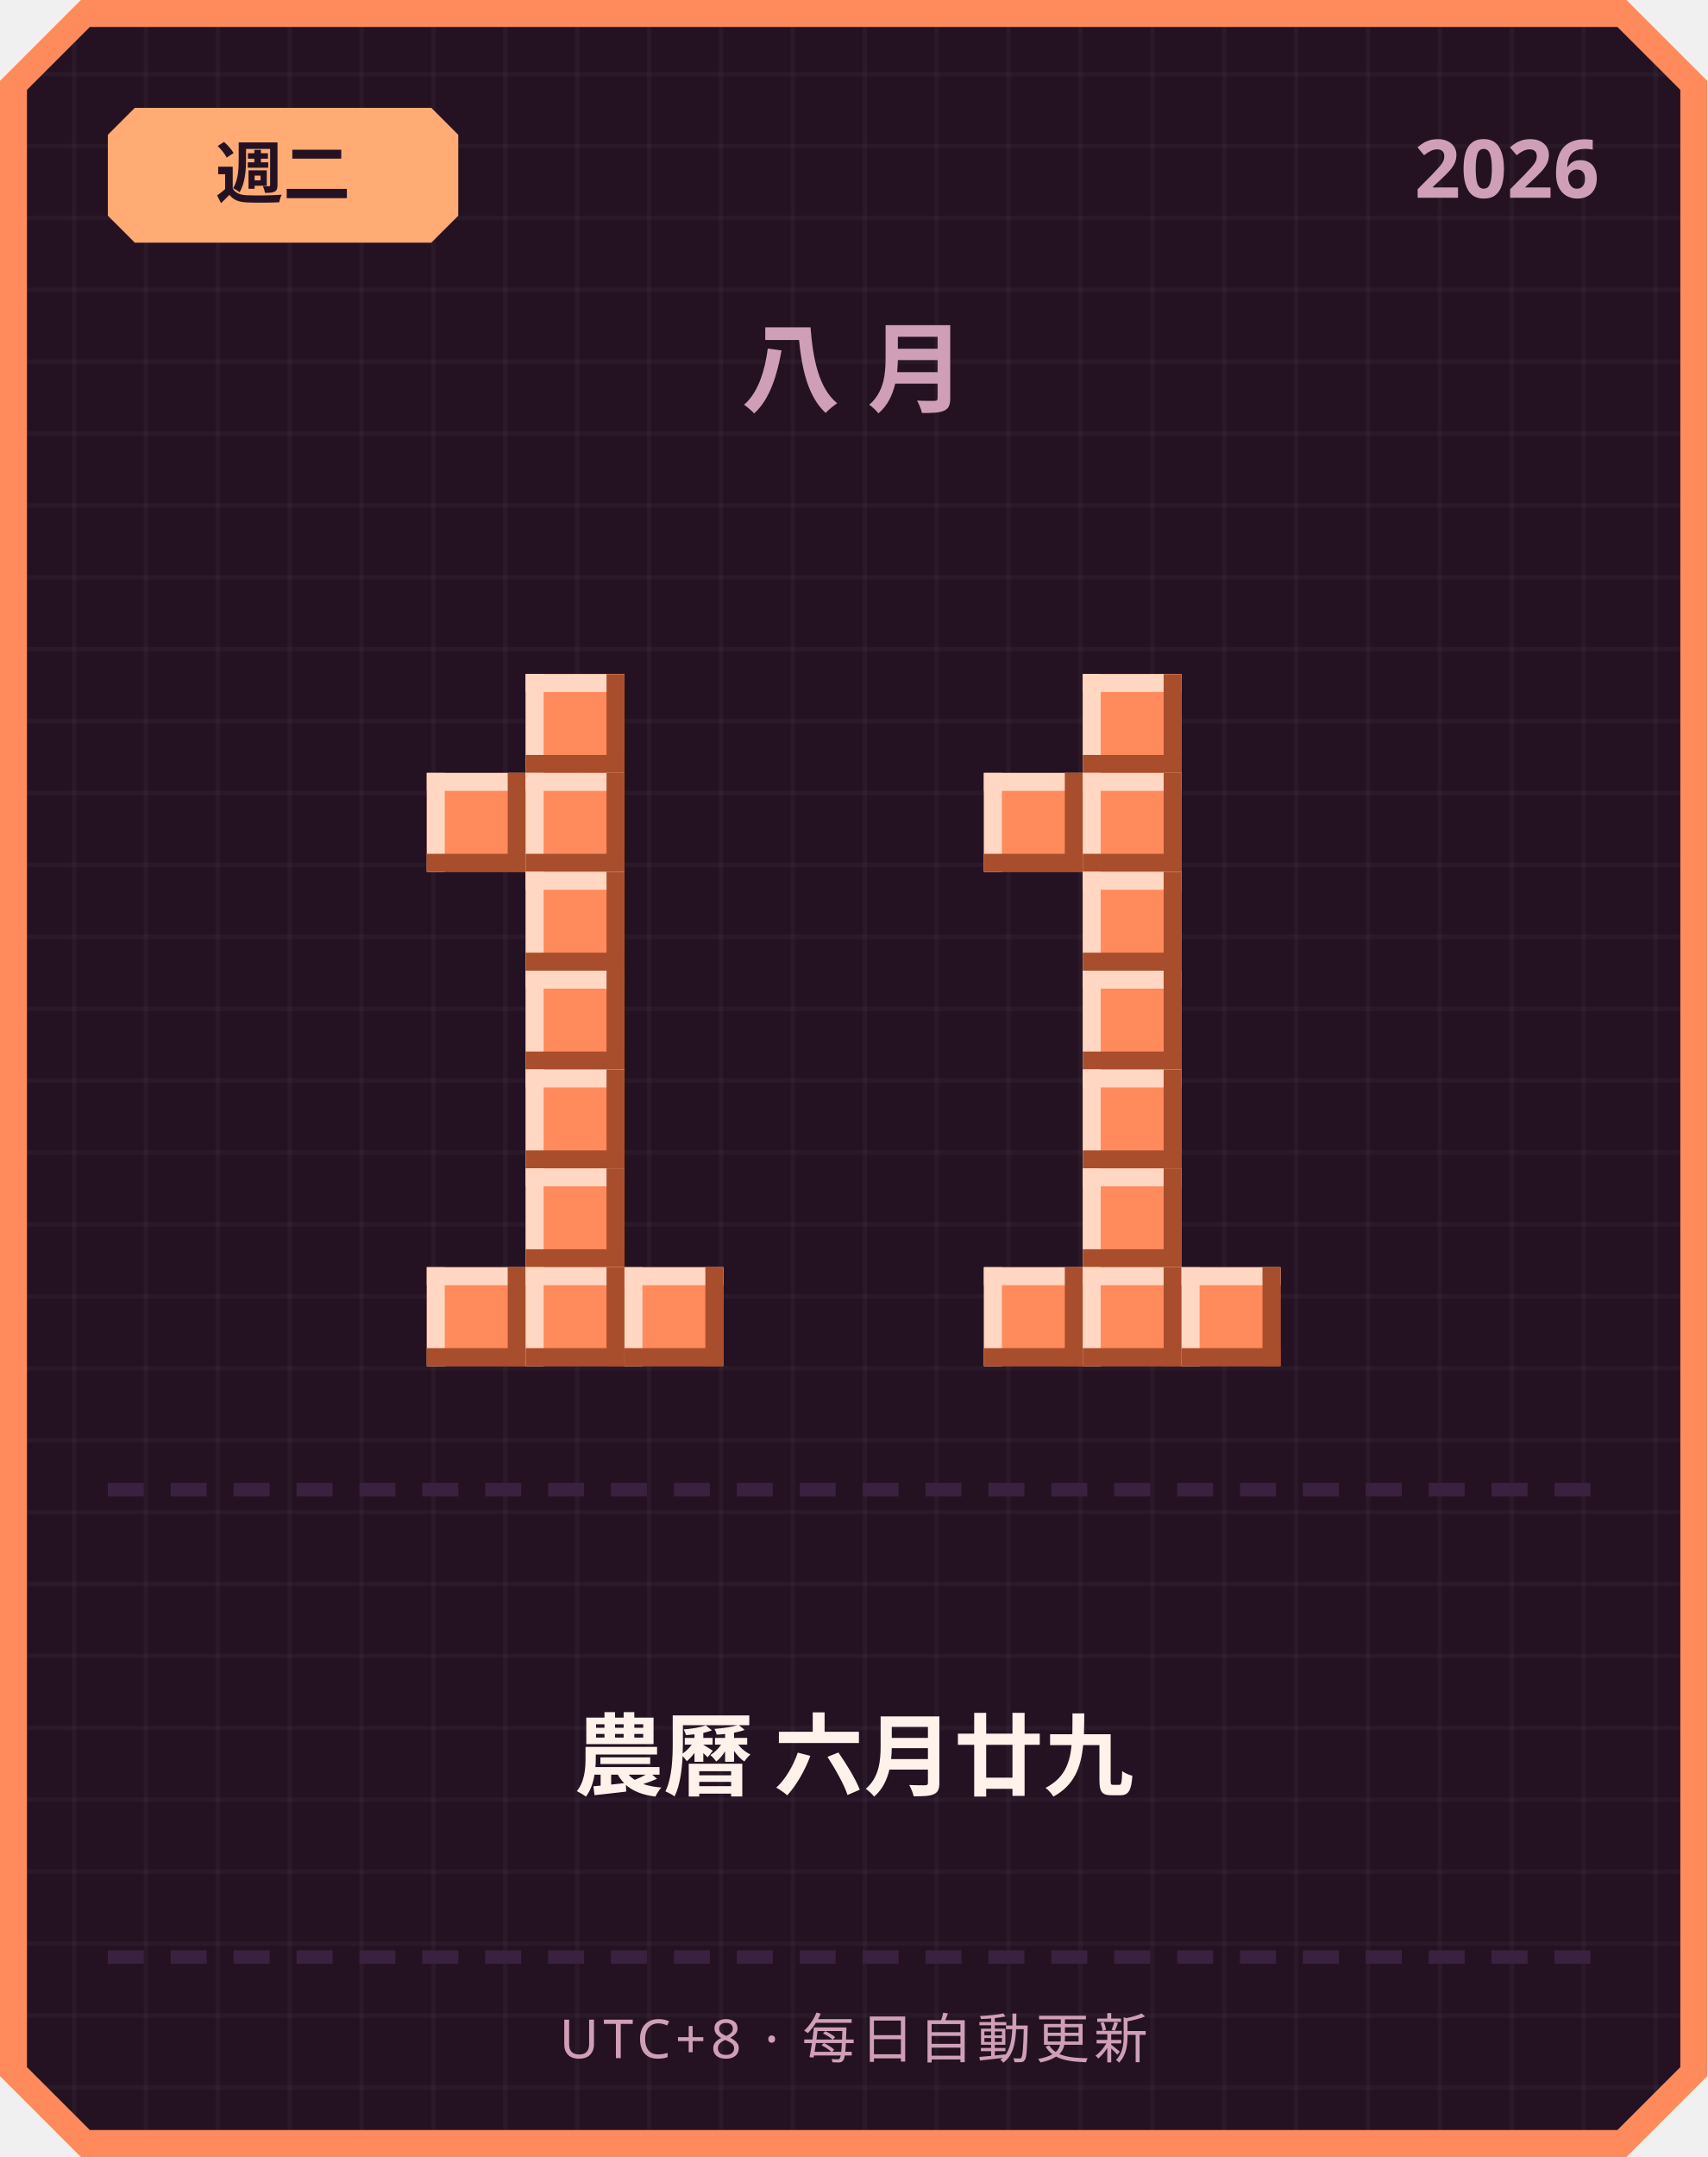
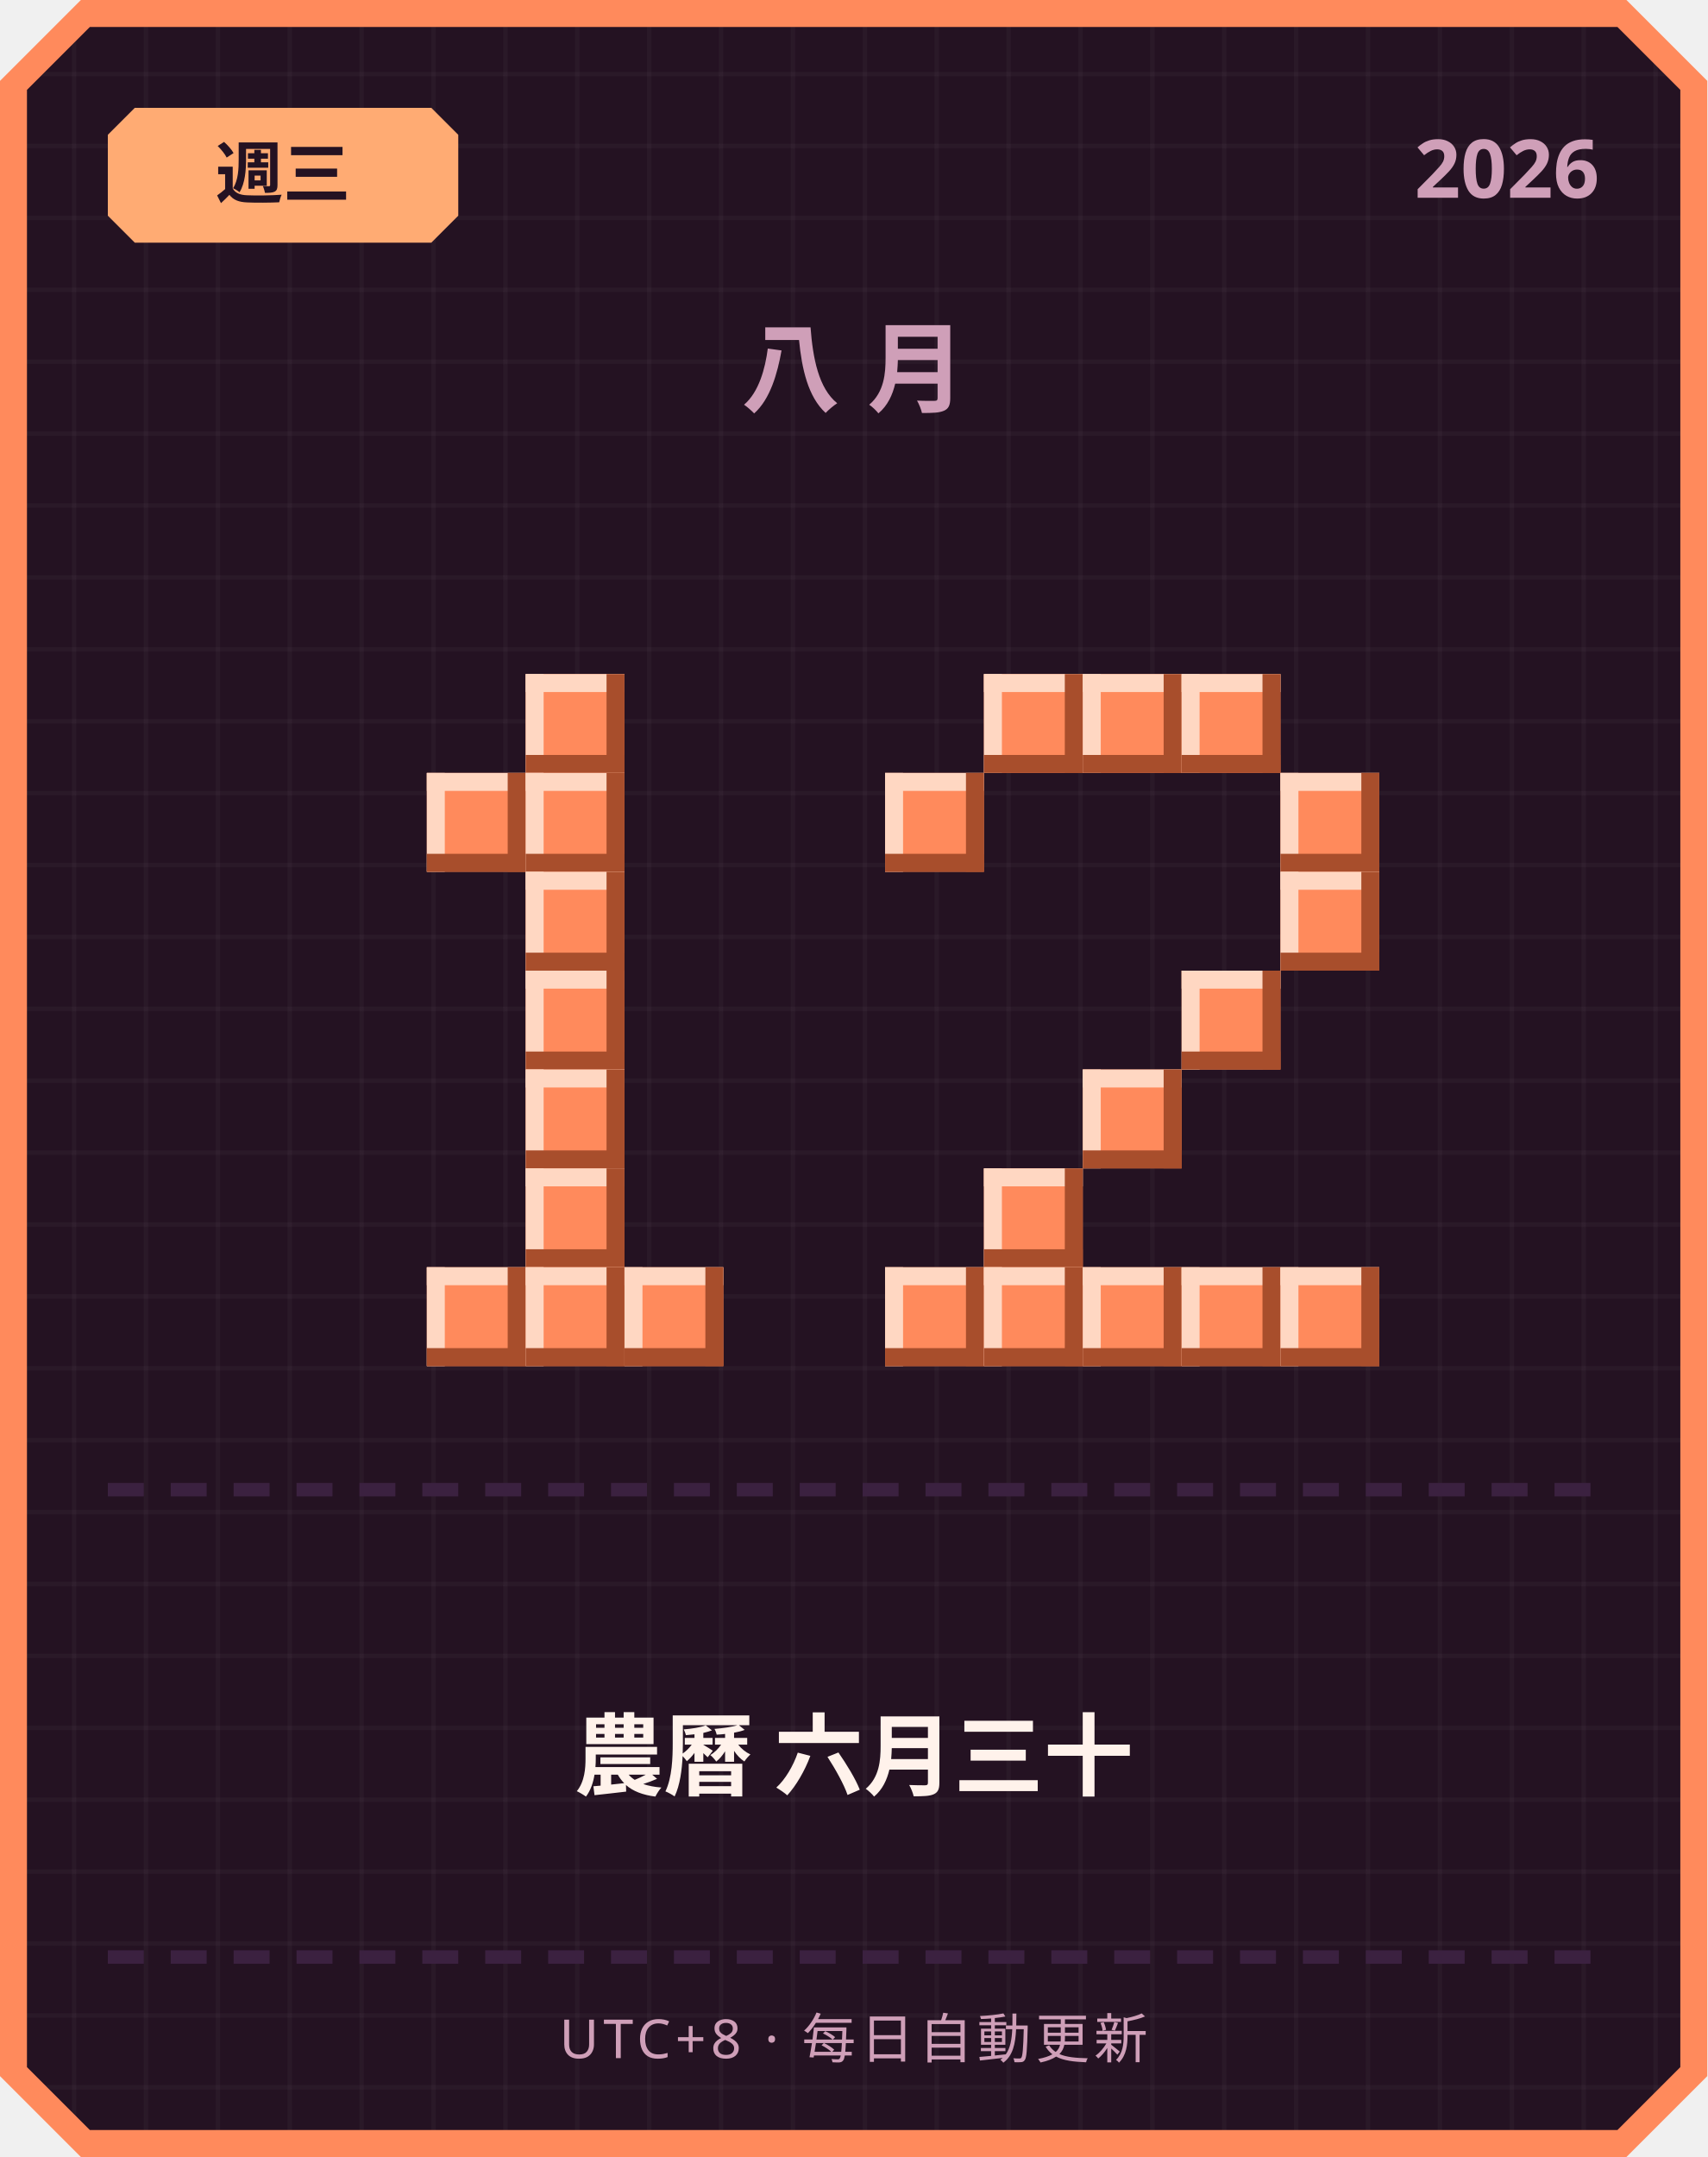
<svg xmlns="http://www.w3.org/2000/svg" width="380" height="480" viewBox="0 0 380 480">
  <defs>
    <pattern id="grid" width="16" height="16" patternUnits="userSpaceOnUse">
      <rect width="16" height="16" fill="#241222" />
      <rect width="1" height="16" fill="#ffffff" opacity="0.03" />
      <rect width="16" height="1" fill="#ffffff" opacity="0.03" />
    </pattern>
  </defs>
  <path d="M 18,0 L 362,0 L 380,18 L 380,462 L 362,480 L 18,480 L 0,462 L 0,18 Z" fill="#ff8a5c" />
  <path d="M 20,6 L 360,6 L 374,20 L 374,460 L 360,474 L 20,474 L 6,460 L 6,20 Z" fill="url(#grid)" />
  <path d="M 30,24 L 96,24 L 102,30 L 102,48 L 96,54 L 30,54 L 24,48 L 24,30 Z" fill="#ffab73" />
-   <text x="63" y="44" text-anchor="middle" font-family="'Segoe UI', sans-serif" font-size="15" font-weight="700" fill="#241222">週二</text>
+   <text x="63" y="44" text-anchor="middle" font-family="'Segoe UI', sans-serif" font-size="15" font-weight="700" fill="#241222">週三</text>
  <text x="356" y="44" text-anchor="end" font-family="'Segoe UI', sans-serif" font-size="18" font-weight="700" fill="#cf9fb8">2026</text>
  <text x="190" y="90" text-anchor="middle" font-family="'Segoe UI', sans-serif" font-size="22" font-weight="700" letter-spacing="6" fill="#cf9fb8">八月</text>
  <rect x="117" y="150" width="22" height="22" fill="#ff8a5c" />
  <rect x="117" y="150" width="22" height="4" fill="#ffd7c2" />
  <rect x="117" y="150" width="4" height="22" fill="#ffd7c2" />
  <rect x="117" y="168" width="22" height="4" fill="#a84e2c" />
  <rect x="135" y="150" width="4" height="22" fill="#a84e2c" />
  <rect x="95" y="172" width="22" height="22" fill="#ff8a5c" />
  <rect x="95" y="172" width="22" height="4" fill="#ffd7c2" />
  <rect x="95" y="172" width="4" height="22" fill="#ffd7c2" />
  <rect x="95" y="190" width="22" height="4" fill="#a84e2c" />
  <rect x="113" y="172" width="4" height="22" fill="#a84e2c" />
  <rect x="117" y="172" width="22" height="22" fill="#ff8a5c" />
  <rect x="117" y="172" width="22" height="4" fill="#ffd7c2" />
  <rect x="117" y="172" width="4" height="22" fill="#ffd7c2" />
  <rect x="117" y="190" width="22" height="4" fill="#a84e2c" />
  <rect x="135" y="172" width="4" height="22" fill="#a84e2c" />
  <rect x="117" y="194" width="22" height="22" fill="#ff8a5c" />
  <rect x="117" y="194" width="22" height="4" fill="#ffd7c2" />
  <rect x="117" y="194" width="4" height="22" fill="#ffd7c2" />
  <rect x="117" y="212" width="22" height="4" fill="#a84e2c" />
  <rect x="135" y="194" width="4" height="22" fill="#a84e2c" />
  <rect x="117" y="216" width="22" height="22" fill="#ff8a5c" />
  <rect x="117" y="216" width="22" height="4" fill="#ffd7c2" />
  <rect x="117" y="216" width="4" height="22" fill="#ffd7c2" />
  <rect x="117" y="234" width="22" height="4" fill="#a84e2c" />
  <rect x="135" y="216" width="4" height="22" fill="#a84e2c" />
  <rect x="117" y="238" width="22" height="22" fill="#ff8a5c" />
  <rect x="117" y="238" width="22" height="4" fill="#ffd7c2" />
  <rect x="117" y="238" width="4" height="22" fill="#ffd7c2" />
  <rect x="117" y="256" width="22" height="4" fill="#a84e2c" />
  <rect x="135" y="238" width="4" height="22" fill="#a84e2c" />
  <rect x="117" y="260" width="22" height="22" fill="#ff8a5c" />
  <rect x="117" y="260" width="22" height="4" fill="#ffd7c2" />
  <rect x="117" y="260" width="4" height="22" fill="#ffd7c2" />
  <rect x="117" y="278" width="22" height="4" fill="#a84e2c" />
  <rect x="135" y="260" width="4" height="22" fill="#a84e2c" />
  <rect x="95" y="282" width="22" height="22" fill="#ff8a5c" />
  <rect x="95" y="282" width="22" height="4" fill="#ffd7c2" />
  <rect x="95" y="282" width="4" height="22" fill="#ffd7c2" />
  <rect x="95" y="300" width="22" height="4" fill="#a84e2c" />
  <rect x="113" y="282" width="4" height="22" fill="#a84e2c" />
  <rect x="117" y="282" width="22" height="22" fill="#ff8a5c" />
  <rect x="117" y="282" width="22" height="4" fill="#ffd7c2" />
  <rect x="117" y="282" width="4" height="22" fill="#ffd7c2" />
  <rect x="117" y="300" width="22" height="4" fill="#a84e2c" />
  <rect x="135" y="282" width="4" height="22" fill="#a84e2c" />
  <rect x="139" y="282" width="22" height="22" fill="#ff8a5c" />
  <rect x="139" y="282" width="22" height="4" fill="#ffd7c2" />
  <rect x="139" y="282" width="4" height="22" fill="#ffd7c2" />
  <rect x="139" y="300" width="22" height="4" fill="#a84e2c" />
  <rect x="157" y="282" width="4" height="22" fill="#a84e2c" />
+   <rect x="219" y="150" width="22" height="22" fill="#ff8a5c" />
+   <rect x="219" y="150" width="22" height="4" fill="#ffd7c2" />
+   <rect x="219" y="150" width="4" height="22" fill="#ffd7c2" />
+   <rect x="219" y="168" width="22" height="4" fill="#a84e2c" />
+   <rect x="237" y="150" width="4" height="22" fill="#a84e2c" />
  <rect x="241" y="150" width="22" height="22" fill="#ff8a5c" />
  <rect x="241" y="150" width="22" height="4" fill="#ffd7c2" />
  <rect x="241" y="150" width="4" height="22" fill="#ffd7c2" />
  <rect x="241" y="168" width="22" height="4" fill="#a84e2c" />
  <rect x="259" y="150" width="4" height="22" fill="#a84e2c" />
-   <rect x="219" y="172" width="22" height="22" fill="#ff8a5c" />
-   <rect x="219" y="172" width="22" height="4" fill="#ffd7c2" />
-   <rect x="219" y="172" width="4" height="22" fill="#ffd7c2" />
-   <rect x="219" y="190" width="22" height="4" fill="#a84e2c" />
-   <rect x="237" y="172" width="4" height="22" fill="#a84e2c" />
-   <rect x="241" y="172" width="22" height="22" fill="#ff8a5c" />
-   <rect x="241" y="172" width="22" height="4" fill="#ffd7c2" />
-   <rect x="241" y="172" width="4" height="22" fill="#ffd7c2" />
-   <rect x="241" y="190" width="22" height="4" fill="#a84e2c" />
-   <rect x="259" y="172" width="4" height="22" fill="#a84e2c" />
-   <rect x="241" y="194" width="22" height="22" fill="#ff8a5c" />
-   <rect x="241" y="194" width="22" height="4" fill="#ffd7c2" />
-   <rect x="241" y="194" width="4" height="22" fill="#ffd7c2" />
-   <rect x="241" y="212" width="22" height="4" fill="#a84e2c" />
-   <rect x="259" y="194" width="4" height="22" fill="#a84e2c" />
-   <rect x="241" y="216" width="22" height="22" fill="#ff8a5c" />
-   <rect x="241" y="216" width="22" height="4" fill="#ffd7c2" />
-   <rect x="241" y="216" width="4" height="22" fill="#ffd7c2" />
-   <rect x="241" y="234" width="22" height="4" fill="#a84e2c" />
-   <rect x="259" y="216" width="4" height="22" fill="#a84e2c" />
+   <rect x="263" y="150" width="22" height="22" fill="#ff8a5c" />
+   <rect x="263" y="150" width="22" height="4" fill="#ffd7c2" />
+   <rect x="263" y="150" width="4" height="22" fill="#ffd7c2" />
+   <rect x="263" y="168" width="22" height="4" fill="#a84e2c" />
+   <rect x="281" y="150" width="4" height="22" fill="#a84e2c" />
+   <rect x="197" y="172" width="22" height="22" fill="#ff8a5c" />
+   <rect x="197" y="172" width="22" height="4" fill="#ffd7c2" />
+   <rect x="197" y="172" width="4" height="22" fill="#ffd7c2" />
+   <rect x="197" y="190" width="22" height="4" fill="#a84e2c" />
+   <rect x="215" y="172" width="4" height="22" fill="#a84e2c" />
+   <rect x="285" y="172" width="22" height="22" fill="#ff8a5c" />
+   <rect x="285" y="172" width="22" height="4" fill="#ffd7c2" />
+   <rect x="285" y="172" width="4" height="22" fill="#ffd7c2" />
+   <rect x="285" y="190" width="22" height="4" fill="#a84e2c" />
+   <rect x="303" y="172" width="4" height="22" fill="#a84e2c" />
+   <rect x="285" y="194" width="22" height="22" fill="#ff8a5c" />
+   <rect x="285" y="194" width="22" height="4" fill="#ffd7c2" />
+   <rect x="285" y="194" width="4" height="22" fill="#ffd7c2" />
+   <rect x="285" y="212" width="22" height="4" fill="#a84e2c" />
+   <rect x="303" y="194" width="4" height="22" fill="#a84e2c" />
+   <rect x="263" y="216" width="22" height="22" fill="#ff8a5c" />
+   <rect x="263" y="216" width="22" height="4" fill="#ffd7c2" />
+   <rect x="263" y="216" width="4" height="22" fill="#ffd7c2" />
+   <rect x="263" y="234" width="22" height="4" fill="#a84e2c" />
+   <rect x="281" y="216" width="4" height="22" fill="#a84e2c" />
  <rect x="241" y="238" width="22" height="22" fill="#ff8a5c" />
  <rect x="241" y="238" width="22" height="4" fill="#ffd7c2" />
  <rect x="241" y="238" width="4" height="22" fill="#ffd7c2" />
  <rect x="241" y="256" width="22" height="4" fill="#a84e2c" />
  <rect x="259" y="238" width="4" height="22" fill="#a84e2c" />
-   <rect x="241" y="260" width="22" height="22" fill="#ff8a5c" />
-   <rect x="241" y="260" width="22" height="4" fill="#ffd7c2" />
-   <rect x="241" y="260" width="4" height="22" fill="#ffd7c2" />
-   <rect x="241" y="278" width="22" height="4" fill="#a84e2c" />
-   <rect x="259" y="260" width="4" height="22" fill="#a84e2c" />
+   <rect x="219" y="260" width="22" height="22" fill="#ff8a5c" />
+   <rect x="219" y="260" width="22" height="4" fill="#ffd7c2" />
+   <rect x="219" y="260" width="4" height="22" fill="#ffd7c2" />
+   <rect x="219" y="278" width="22" height="4" fill="#a84e2c" />
+   <rect x="237" y="260" width="4" height="22" fill="#a84e2c" />
+   <rect x="197" y="282" width="22" height="22" fill="#ff8a5c" />
+   <rect x="197" y="282" width="22" height="4" fill="#ffd7c2" />
+   <rect x="197" y="282" width="4" height="22" fill="#ffd7c2" />
+   <rect x="197" y="300" width="22" height="4" fill="#a84e2c" />
+   <rect x="215" y="282" width="4" height="22" fill="#a84e2c" />
  <rect x="219" y="282" width="22" height="22" fill="#ff8a5c" />
  <rect x="219" y="282" width="22" height="4" fill="#ffd7c2" />
  <rect x="219" y="282" width="4" height="22" fill="#ffd7c2" />
  <rect x="219" y="300" width="22" height="4" fill="#a84e2c" />
  <rect x="237" y="282" width="4" height="22" fill="#a84e2c" />
  <rect x="241" y="282" width="22" height="22" fill="#ff8a5c" />
  <rect x="241" y="282" width="22" height="4" fill="#ffd7c2" />
  <rect x="241" y="282" width="4" height="22" fill="#ffd7c2" />
  <rect x="241" y="300" width="22" height="4" fill="#a84e2c" />
  <rect x="259" y="282" width="4" height="22" fill="#a84e2c" />
  <rect x="263" y="282" width="22" height="22" fill="#ff8a5c" />
  <rect x="263" y="282" width="22" height="4" fill="#ffd7c2" />
  <rect x="263" y="282" width="4" height="22" fill="#ffd7c2" />
  <rect x="263" y="300" width="22" height="4" fill="#a84e2c" />
  <rect x="281" y="282" width="4" height="22" fill="#a84e2c" />
+   <rect x="285" y="282" width="22" height="22" fill="#ff8a5c" />
+   <rect x="285" y="282" width="22" height="4" fill="#ffd7c2" />
+   <rect x="285" y="282" width="4" height="22" fill="#ffd7c2" />
+   <rect x="285" y="300" width="22" height="4" fill="#a84e2c" />
+   <rect x="303" y="282" width="4" height="22" fill="#a84e2c" />
  <rect x="24" y="330" width="8" height="3" fill="#3b2140" />
  <rect x="38" y="330" width="8" height="3" fill="#3b2140" />
  <rect x="52" y="330" width="8" height="3" fill="#3b2140" />
  <rect x="66" y="330" width="8" height="3" fill="#3b2140" />
  <rect x="80" y="330" width="8" height="3" fill="#3b2140" />
  <rect x="94" y="330" width="8" height="3" fill="#3b2140" />
  <rect x="108" y="330" width="8" height="3" fill="#3b2140" />
  <rect x="122" y="330" width="8" height="3" fill="#3b2140" />
  <rect x="136" y="330" width="8" height="3" fill="#3b2140" />
  <rect x="150" y="330" width="8" height="3" fill="#3b2140" />
  <rect x="164" y="330" width="8" height="3" fill="#3b2140" />
  <rect x="178" y="330" width="8" height="3" fill="#3b2140" />
  <rect x="192" y="330" width="8" height="3" fill="#3b2140" />
  <rect x="206" y="330" width="8" height="3" fill="#3b2140" />
  <rect x="220" y="330" width="8" height="3" fill="#3b2140" />
  <rect x="234" y="330" width="8" height="3" fill="#3b2140" />
  <rect x="248" y="330" width="8" height="3" fill="#3b2140" />
  <rect x="262" y="330" width="8" height="3" fill="#3b2140" />
  <rect x="276" y="330" width="8" height="3" fill="#3b2140" />
  <rect x="290" y="330" width="8" height="3" fill="#3b2140" />
  <rect x="304" y="330" width="8" height="3" fill="#3b2140" />
  <rect x="318" y="330" width="8" height="3" fill="#3b2140" />
  <rect x="332" y="330" width="8" height="3" fill="#3b2140" />
  <rect x="346" y="330" width="8" height="3" fill="#3b2140" />
-   <text x="190" y="398" text-anchor="middle" font-family="'Segoe UI', 'Microsoft JhengHei', sans-serif" font-size="20" font-weight="700" fill="#fff2eb">農曆 六月廿九</text>
+   <text x="190" y="398" text-anchor="middle" font-family="'Segoe UI', 'Microsoft JhengHei', sans-serif" font-size="20" font-weight="700" fill="#fff2eb">農曆 六月三十</text>
  <rect x="24" y="434" width="8" height="3" fill="#3b2140" />
  <rect x="38" y="434" width="8" height="3" fill="#3b2140" />
  <rect x="52" y="434" width="8" height="3" fill="#3b2140" />
  <rect x="66" y="434" width="8" height="3" fill="#3b2140" />
  <rect x="80" y="434" width="8" height="3" fill="#3b2140" />
  <rect x="94" y="434" width="8" height="3" fill="#3b2140" />
  <rect x="108" y="434" width="8" height="3" fill="#3b2140" />
  <rect x="122" y="434" width="8" height="3" fill="#3b2140" />
  <rect x="136" y="434" width="8" height="3" fill="#3b2140" />
  <rect x="150" y="434" width="8" height="3" fill="#3b2140" />
  <rect x="164" y="434" width="8" height="3" fill="#3b2140" />
  <rect x="178" y="434" width="8" height="3" fill="#3b2140" />
  <rect x="192" y="434" width="8" height="3" fill="#3b2140" />
  <rect x="206" y="434" width="8" height="3" fill="#3b2140" />
  <rect x="220" y="434" width="8" height="3" fill="#3b2140" />
  <rect x="234" y="434" width="8" height="3" fill="#3b2140" />
  <rect x="248" y="434" width="8" height="3" fill="#3b2140" />
  <rect x="262" y="434" width="8" height="3" fill="#3b2140" />
  <rect x="276" y="434" width="8" height="3" fill="#3b2140" />
  <rect x="290" y="434" width="8" height="3" fill="#3b2140" />
  <rect x="304" y="434" width="8" height="3" fill="#3b2140" />
  <rect x="318" y="434" width="8" height="3" fill="#3b2140" />
  <rect x="332" y="434" width="8" height="3" fill="#3b2140" />
  <rect x="346" y="434" width="8" height="3" fill="#3b2140" />
  <text x="190" y="458" text-anchor="middle" font-family="'Segoe UI', sans-serif" font-size="12" letter-spacing="1" fill="#cf9fb8">UTC+8 · 每日自動更新</text>
</svg>
